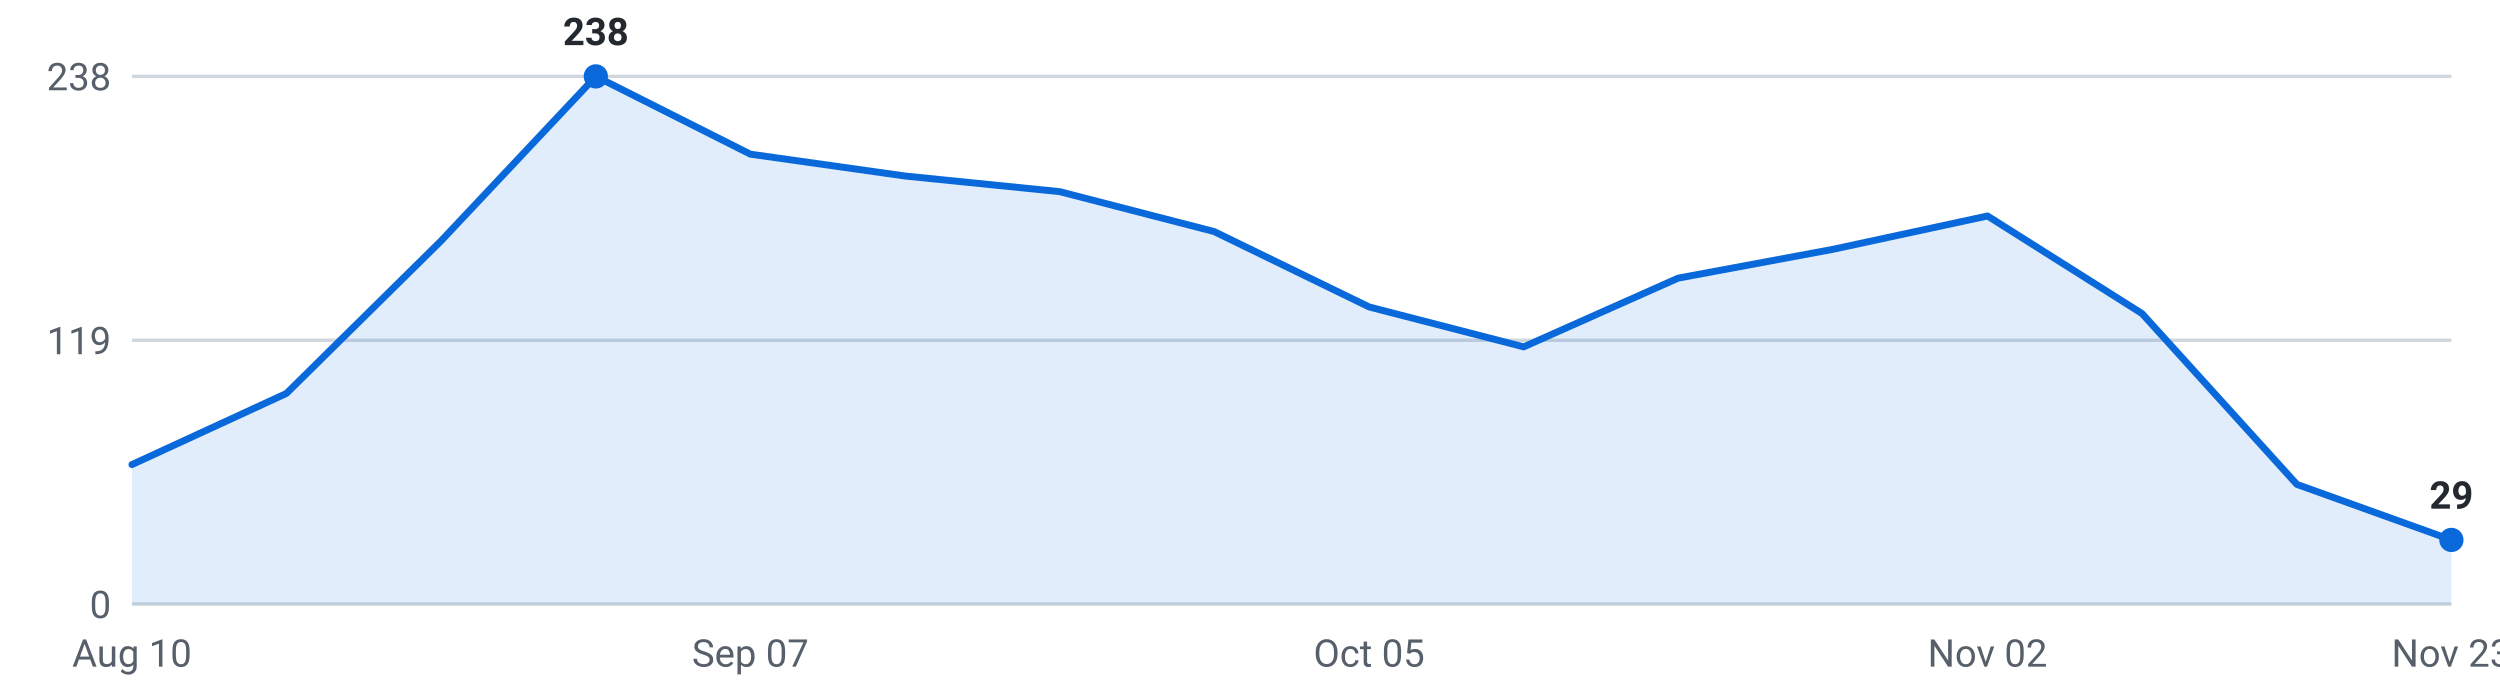
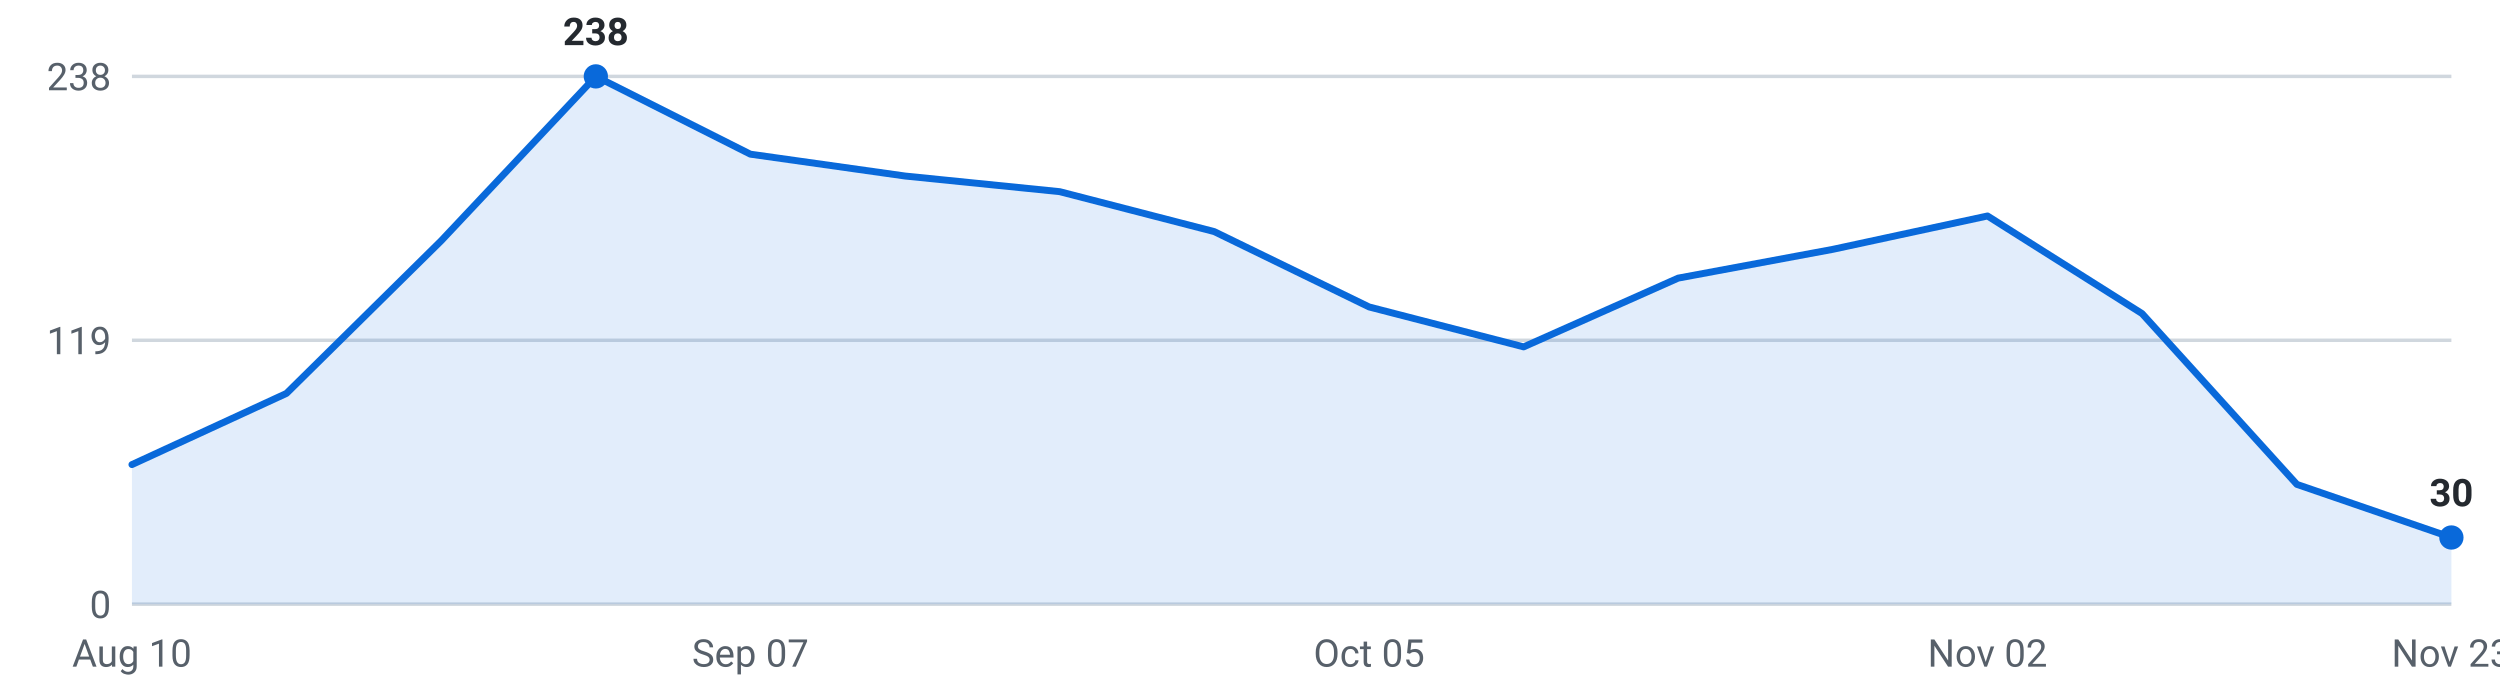
<svg xmlns="http://www.w3.org/2000/svg" viewBox="0 0 720 200" width="720" height="200" role="img" aria-label="Internships posted per week, last 16 weeks">
  <g font-family="-apple-system,Segoe UI,Roboto,sans-serif" font-size="11">
    <line x1="38" y1="174.0" x2="706" y2="174.0" stroke="#d0d7de" stroke-width="1" />
    <text x="32" y="178.0" text-anchor="end" fill="#57606a">0</text>
    <line x1="38" y1="98.0" x2="706" y2="98.0" stroke="#d0d7de" stroke-width="1" />
    <text x="32" y="102.0" text-anchor="end" fill="#57606a">119</text>
    <line x1="38" y1="22.0" x2="706" y2="22.0" stroke="#d0d7de" stroke-width="1" />
    <text x="32" y="26.0" text-anchor="end" fill="#57606a">238</text>
-     <path d="M38.0,174 L38.0,133.8 L82.5,113.3 L127.1,69.3 L171.6,22.0 L216.1,44.4 L260.7,50.7 L305.2,55.2 L349.7,66.7 L394.3,88.4 L438.8,99.9 L483.3,80.1 L527.9,71.8 L572.4,62.2 L616.9,90.3 L661.5,139.5 L706.0,155.5 L706.0,174 Z" fill="#0969da" fill-opacity="0.12" />
-     <polyline points="38.0,133.8 82.5,113.3 127.1,69.3 171.6,22.0 216.1,44.4 260.7,50.7 305.2,55.2 349.7,66.7 394.3,88.4 438.8,99.9 483.3,80.1 527.9,71.8 572.4,62.2 616.9,90.3 661.5,139.5 706.0,155.5" fill="none" stroke="#0969da" stroke-width="2" stroke-linejoin="round" stroke-linecap="round" />
+     <path d="M38.0,174 L38.0,133.8 L82.5,113.3 L127.1,69.3 L171.6,22.0 L216.1,44.4 L260.7,50.7 L305.2,55.2 L349.7,66.7 L394.3,88.4 L438.8,99.9 L483.3,80.1 L527.9,71.8 L572.4,62.2 L616.9,90.3 L661.5,139.5 L706.0,154.8 L706.0,174 Z" fill="#0969da" fill-opacity="0.12" />
+     <polyline points="38.0,133.8 82.5,113.3 127.1,69.3 171.6,22.0 216.1,44.4 260.7,50.7 305.2,55.2 349.7,66.7 394.3,88.4 438.8,99.9 483.3,80.1 527.9,71.8 572.4,62.2 616.9,90.3 661.5,139.5 706.0,154.8" fill="none" stroke="#0969da" stroke-width="2" stroke-linejoin="round" stroke-linecap="round" />
    <circle cx="171.6" cy="22.0" r="3.5" fill="#0969da" />
    <text x="171.6" y="13.0" text-anchor="middle" fill="#24292f" font-weight="600">238</text>
-     <circle cx="706.0" cy="155.5" r="3.5" fill="#0969da" />
-     <text x="706.0" y="146.5" text-anchor="middle" fill="#24292f" font-weight="600">29</text>
+     <circle cx="706.0" cy="154.8" r="3.5" fill="#0969da" />
+     <text x="706.0" y="145.8" text-anchor="middle" fill="#24292f" font-weight="600">30</text>
    <text x="38.0" y="192" text-anchor="middle" fill="#57606a">Aug 10</text>
    <text x="216.1" y="192" text-anchor="middle" fill="#57606a">Sep 07</text>
    <text x="394.3" y="192" text-anchor="middle" fill="#57606a">Oct 05</text>
    <text x="572.4" y="192" text-anchor="middle" fill="#57606a">Nov 02</text>
    <text x="706.0" y="192" text-anchor="middle" fill="#57606a">Nov 23</text>
  </g>
</svg>
